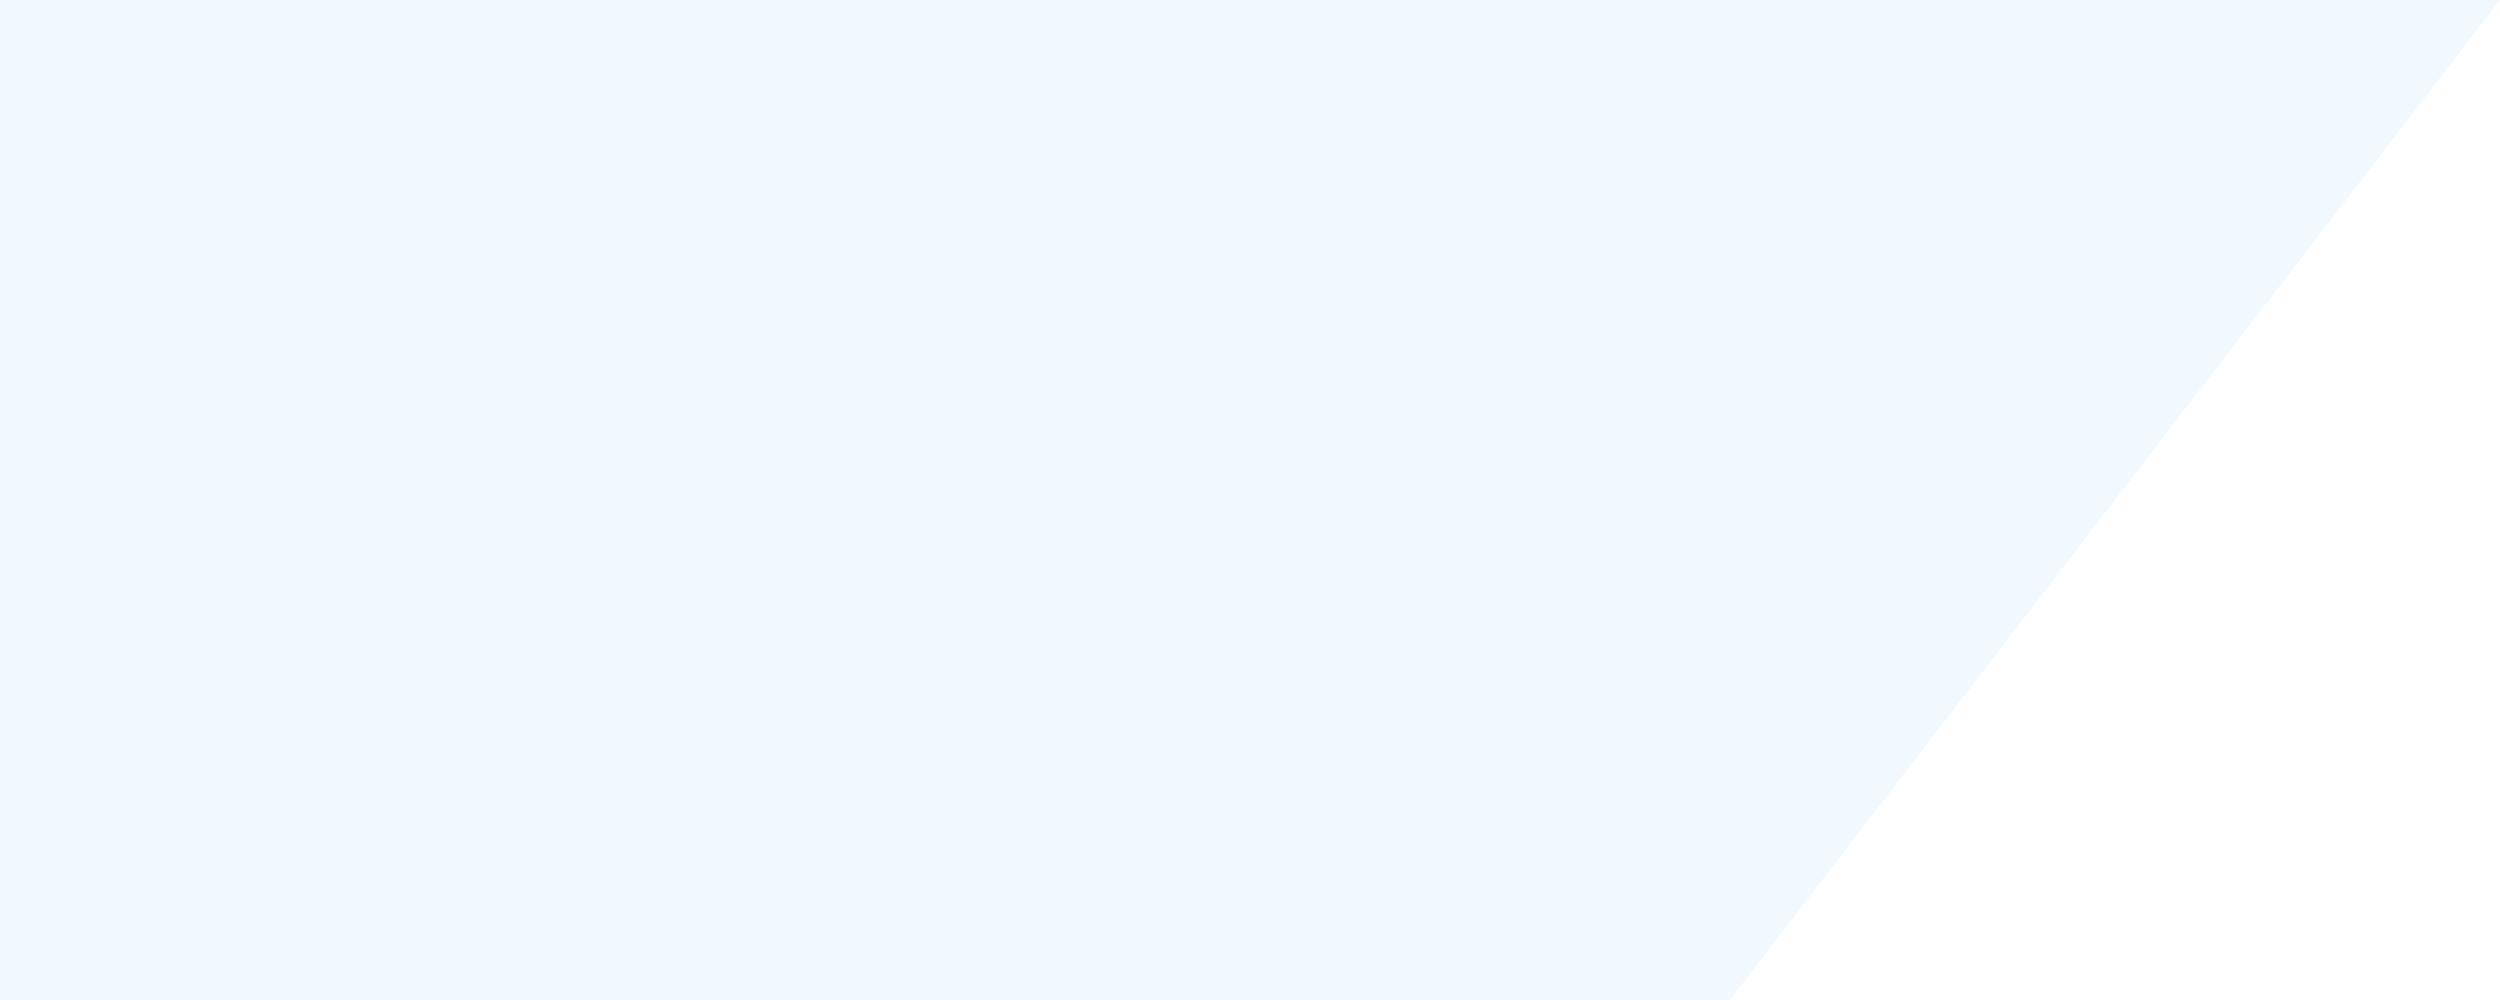
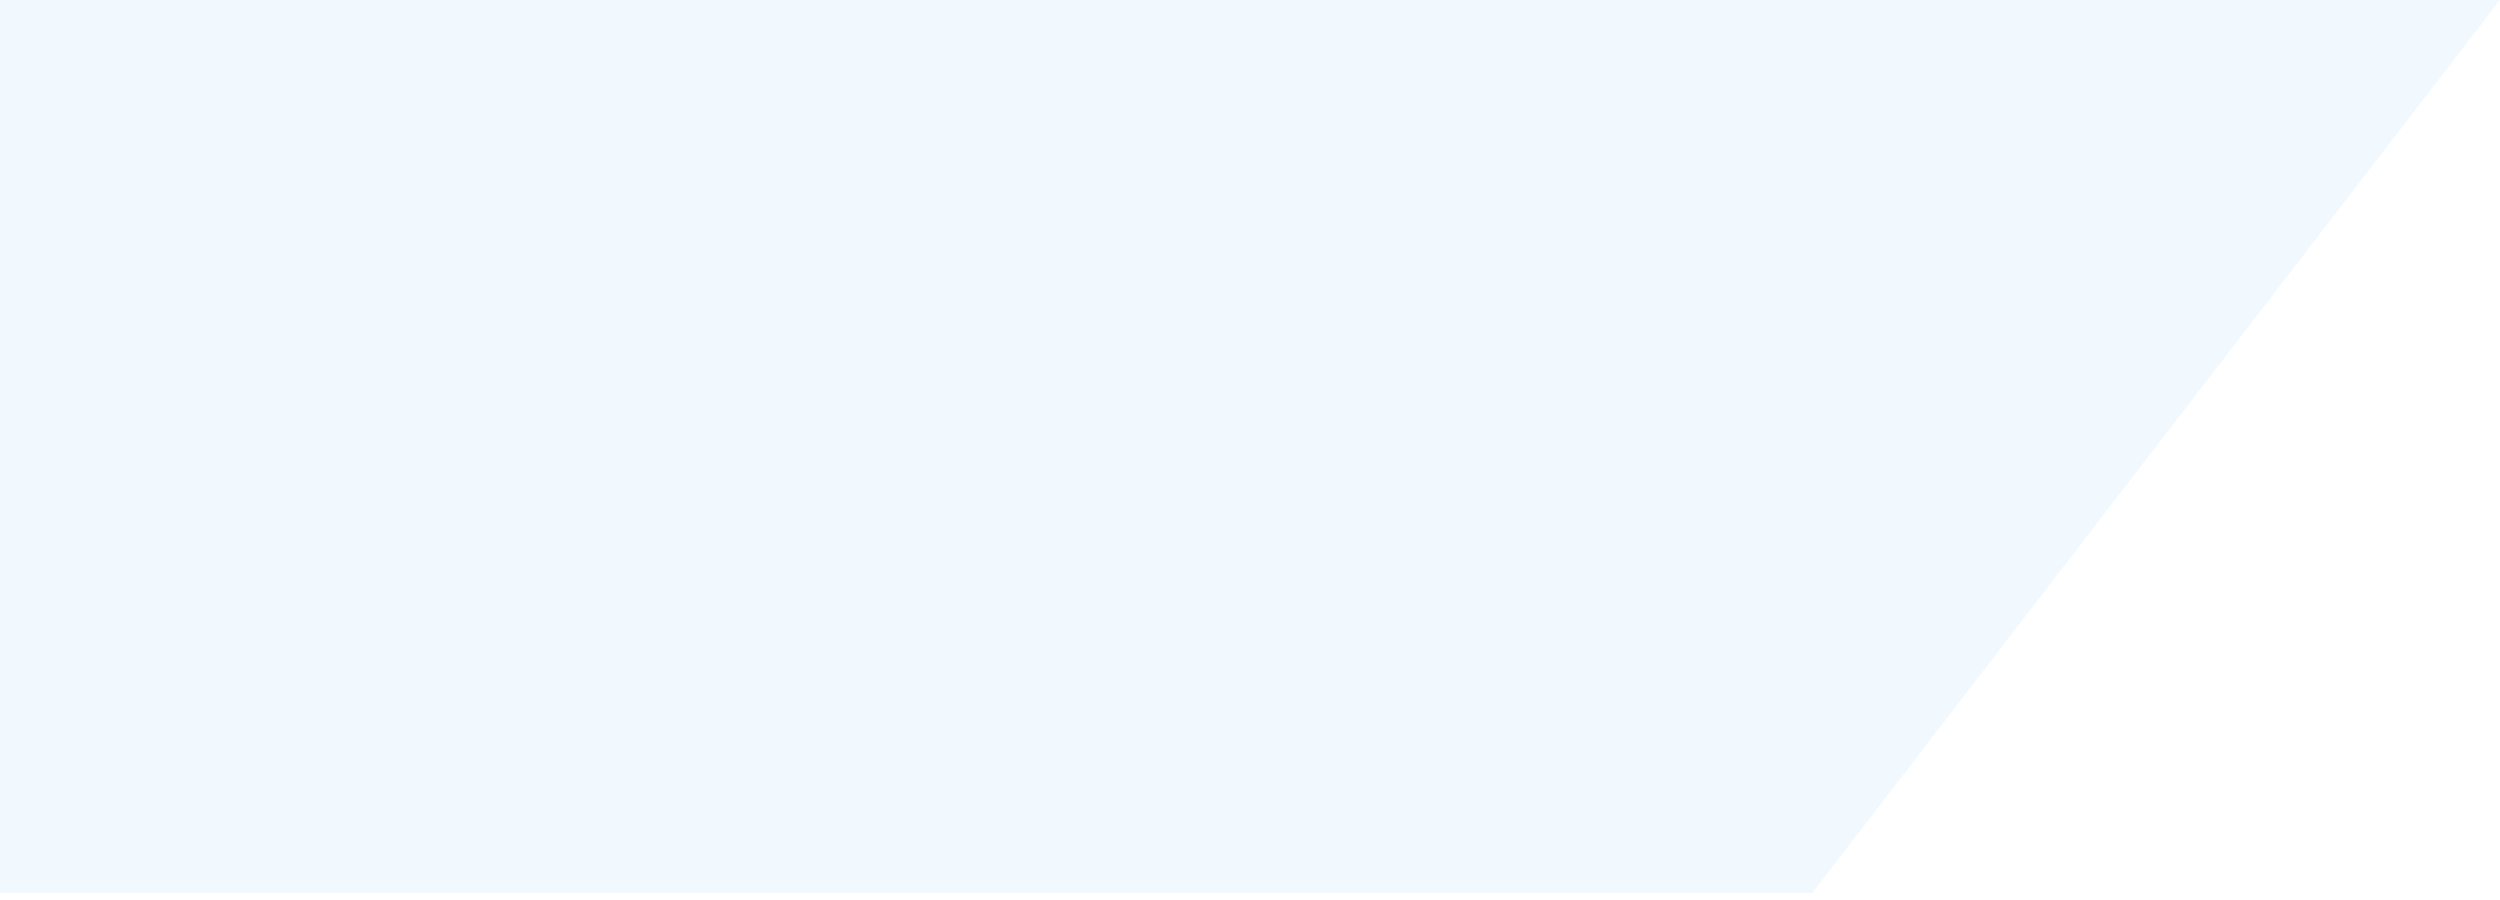
- <svg xmlns="http://www.w3.org/2000/svg" width="175" height="70" viewBox="0 0 175 70" fill="none">
-   <path d="M0 0H175L121.094 70H0V0Z" fill="#F1F9FF" />
+ <svg xmlns="http://www.w3.org/2000/svg" width="264" height="95" viewBox="0 0 264 95" fill="none">
+   <path d="M0 0H264L191.392 94.286H0V0Z" fill="#F1F9FF" />
</svg>
